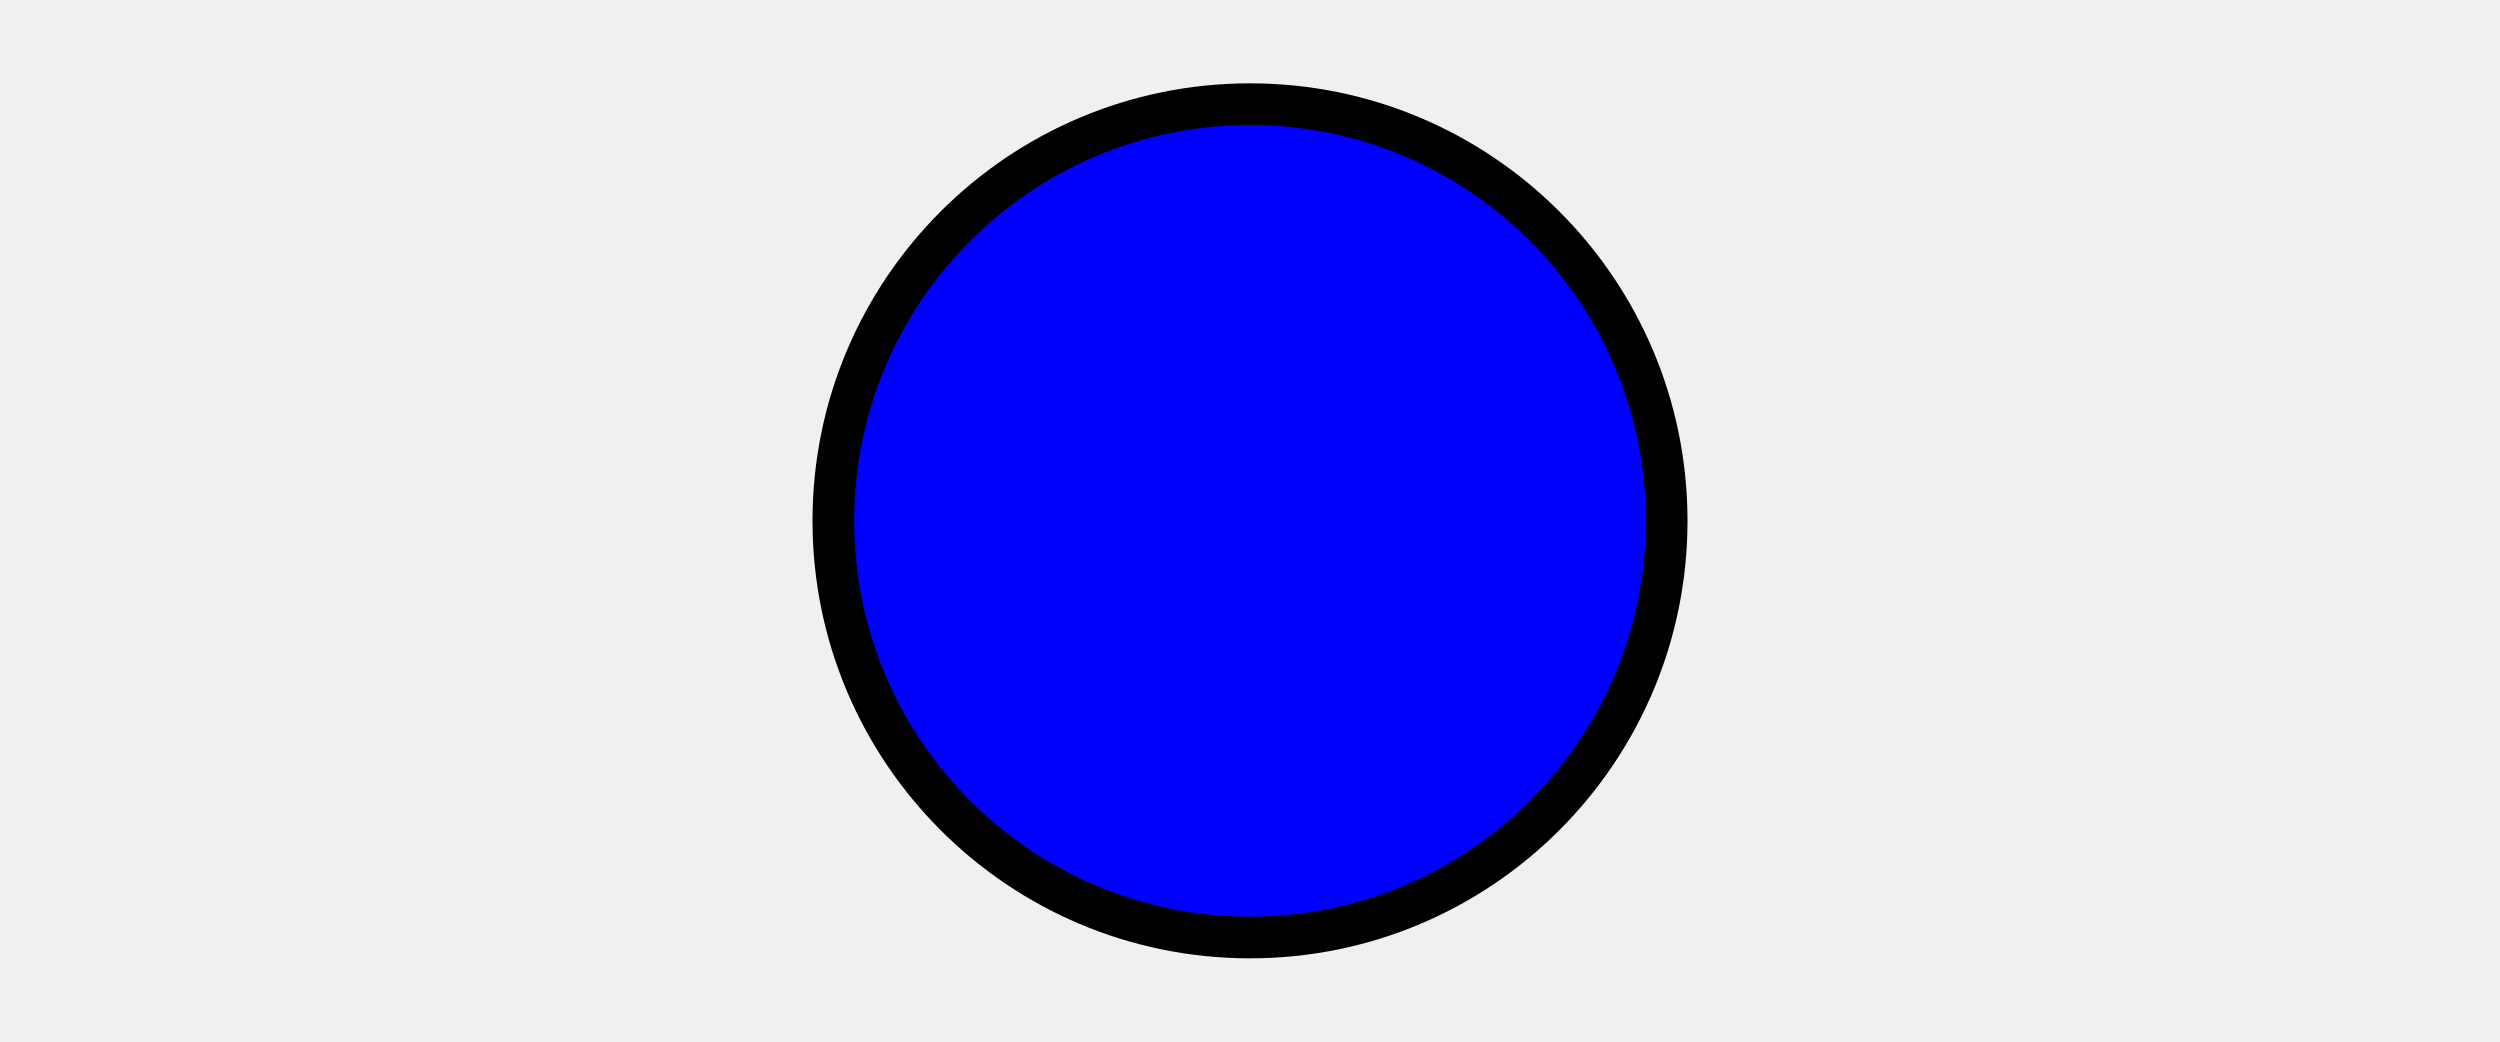
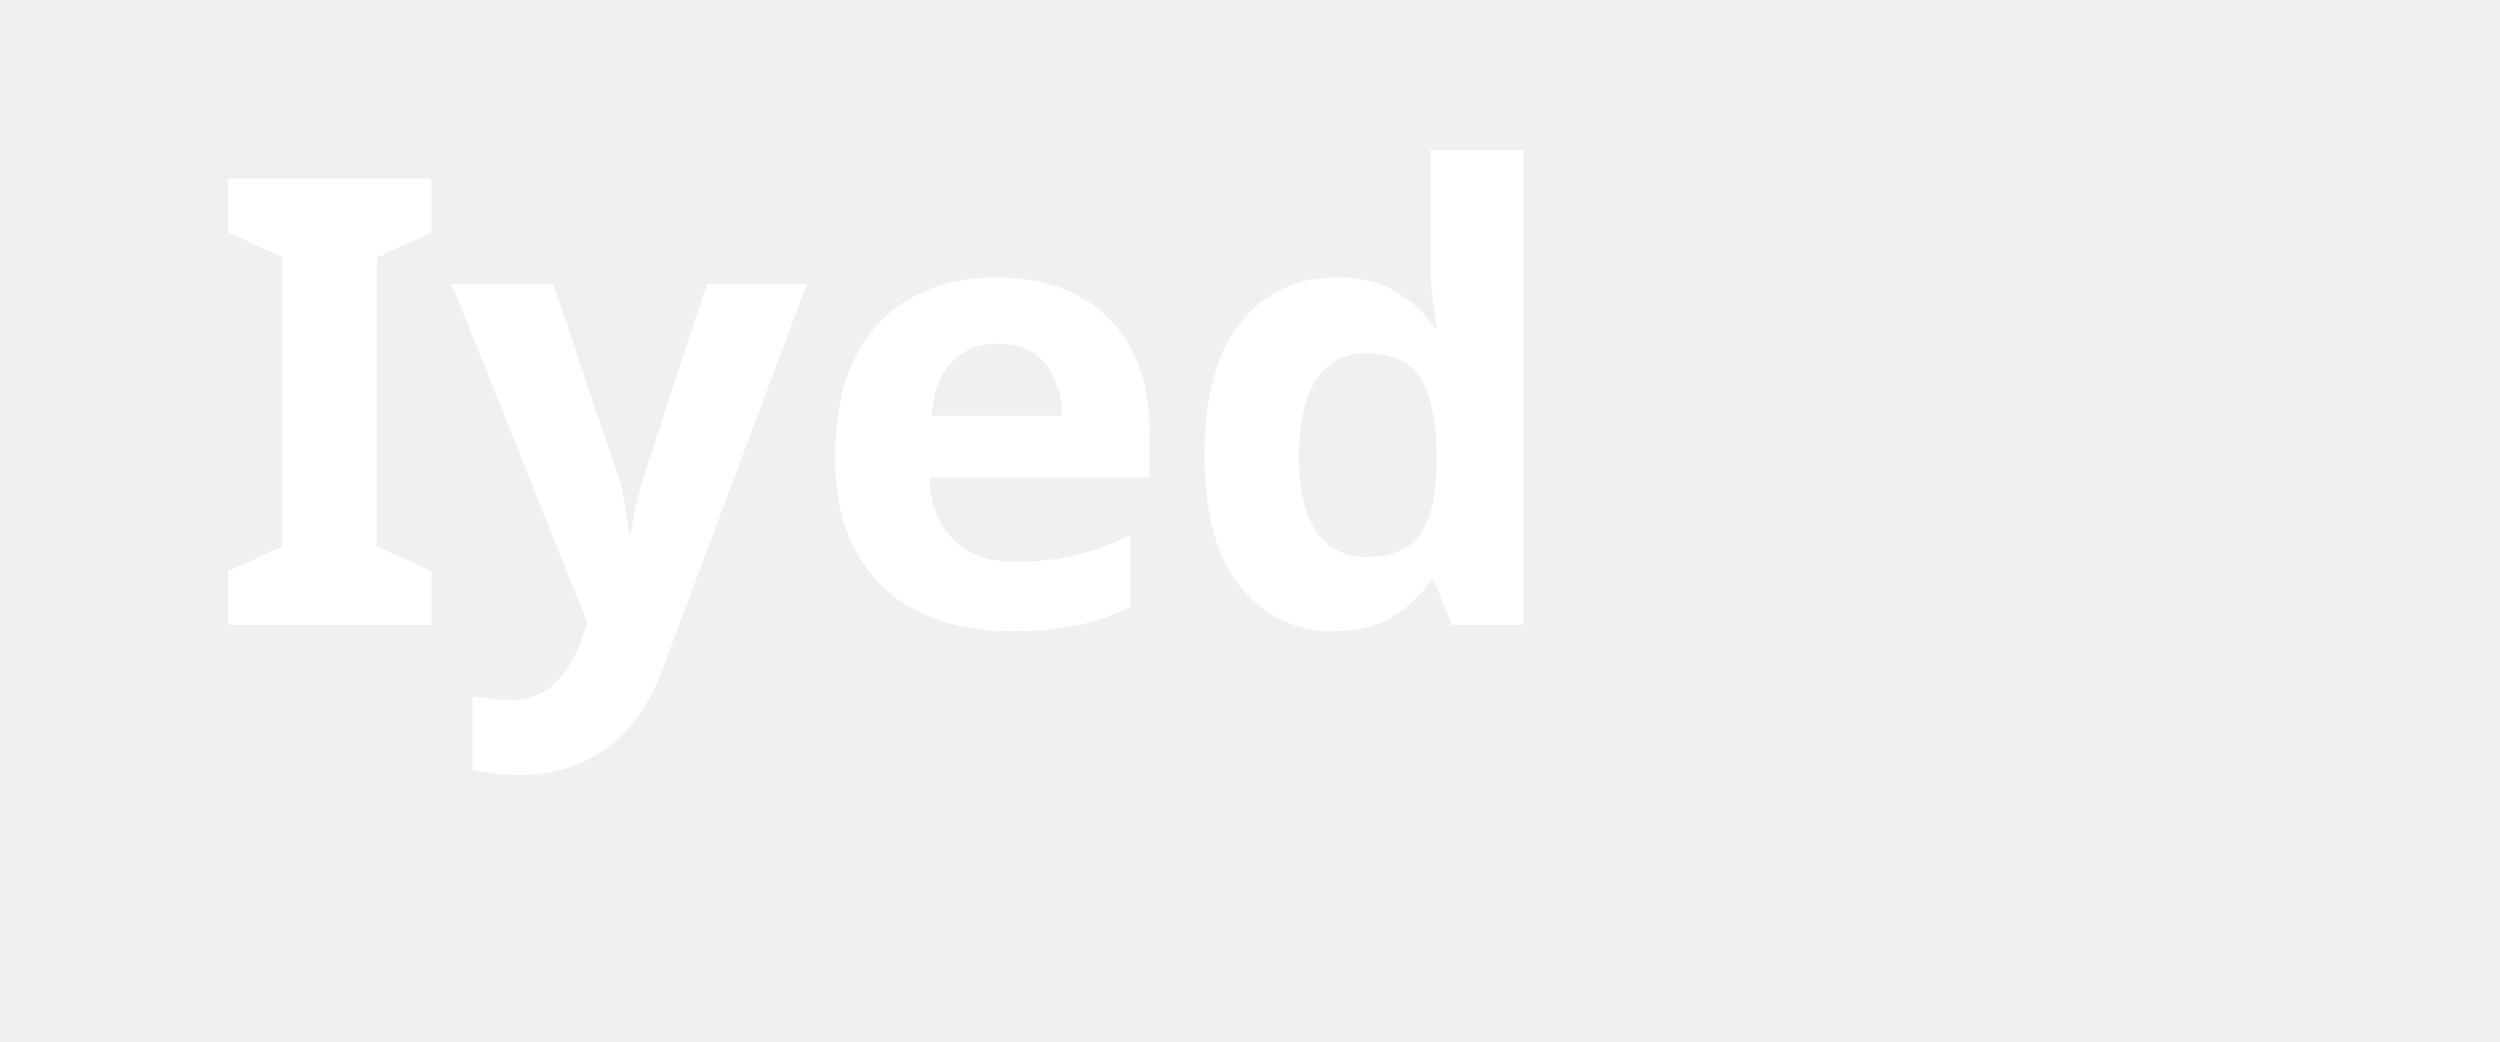
<svg xmlns="http://www.w3.org/2000/svg" width="120" height="auto" viewBox="0 0 120 50">
-   <circle cx="60" cy="25" r="20" stroke="black" stroke-width="2" fill="blue" />
+   <text x="10" y="30" font-family="Poppins" font-size="30" font-weight="bold" fill="White">Iyed</text>
</svg>
